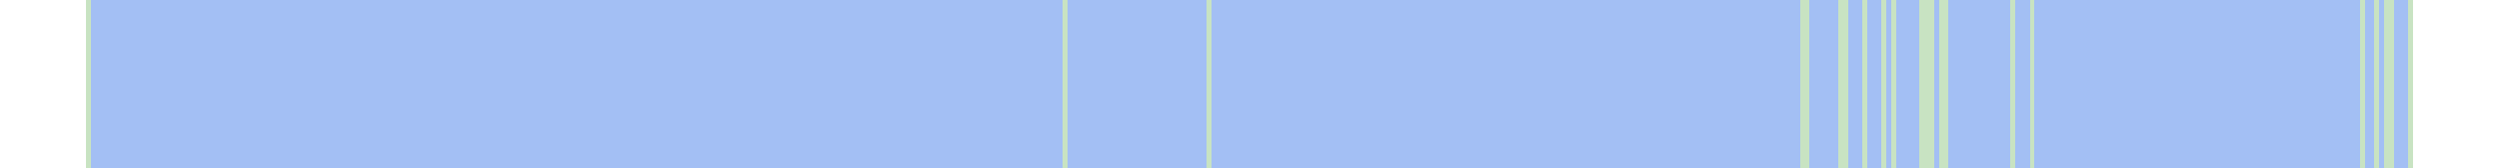
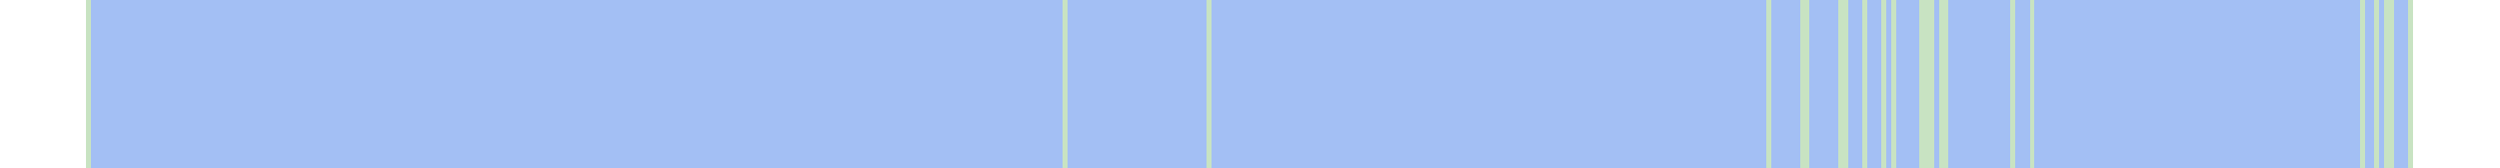
<svg xmlns="http://www.w3.org/2000/svg" viewBox="0 0 522 35" shape-rendering="crispEdges">
  <rect y="0" x="18" width="486" height="35" fill="#a3bff4" />
  <rect y="0" x="18" width="1" height="35" fill="#c8e3c2" />
  <rect y="0" x="222" width="1" height="35" fill="#c8e3c2" />
  <rect y="0" x="252" width="1" height="35" fill="#c8e3c2" />
+   <rect y="0" x="369" width="1" height="35" fill="#c8e3c2" />
  <rect y="0" x="376" width="1" height="35" fill="#c8e3c2" />
  <rect y="0" x="377" width="1" height="35" fill="#c8e3c2" />
  <rect y="0" x="384" width="1" height="35" fill="#c8e3c2" />
  <rect y="0" x="385" width="1" height="35" fill="#c8e3c2" />
  <rect y="0" x="389" width="1" height="35" fill="#c8e3c2" />
  <rect y="0" x="393" width="1" height="35" fill="#c8e3c2" />
  <rect y="0" x="395" width="1" height="35" fill="#c8e3c2" />
  <rect y="0" x="401" width="1" height="35" fill="#c8e3c2" />
  <rect y="0" x="402" width="1" height="35" fill="#c8e3c2" />
  <rect y="0" x="403" width="1" height="35" fill="#c8e3c2" />
  <rect y="0" x="405" width="1" height="35" fill="#c8e3c2" />
  <rect y="0" x="406" width="1" height="35" fill="#c8e3c2" />
  <rect y="0" x="420" width="1" height="35" fill="#c8e3c2" />
  <rect y="0" x="424" width="1" height="35" fill="#c8e3c2" />
  <rect y="0" x="493" width="1" height="35" fill="#c8e3c2" />
  <rect y="0" x="496" width="1" height="35" fill="#c8e3c2" />
  <rect y="0" x="498" width="1" height="35" fill="#c8e3c2" />
  <rect y="0" x="499" width="1" height="35" fill="#c8e3c2" />
  <rect y="0" x="503" width="1" height="35" fill="#c8e3c2" />
</svg>
